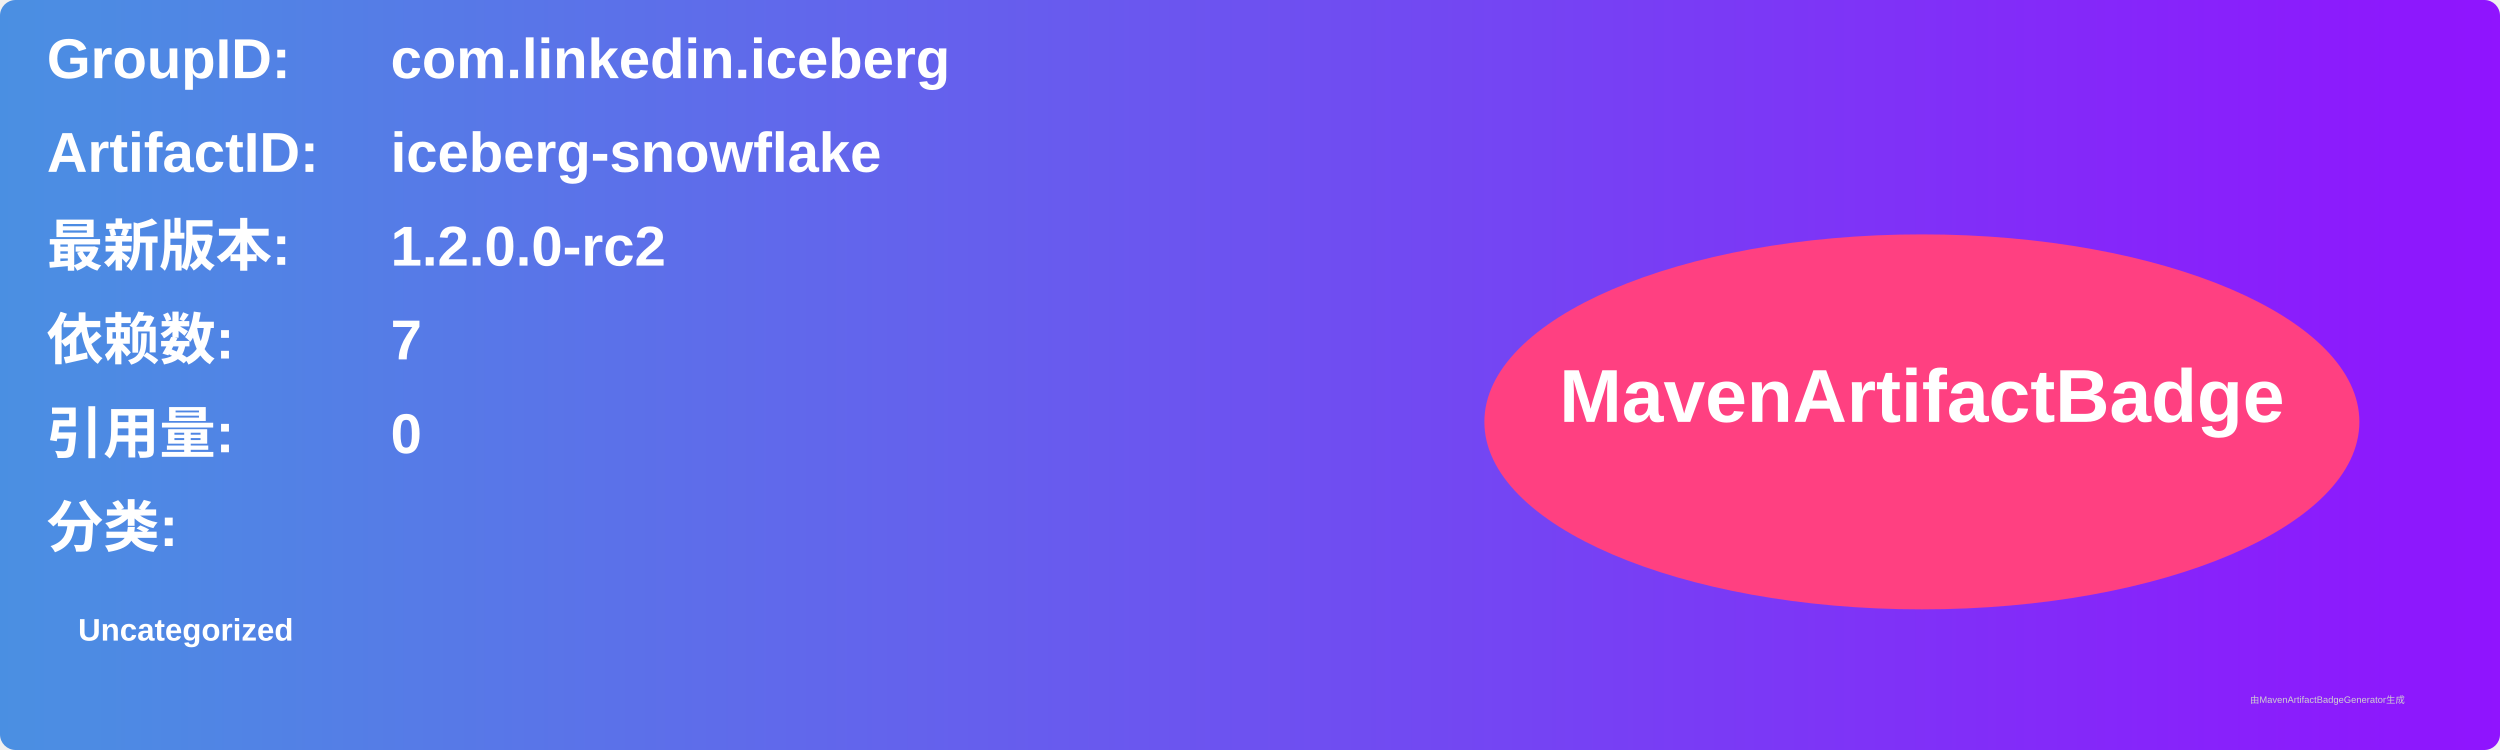
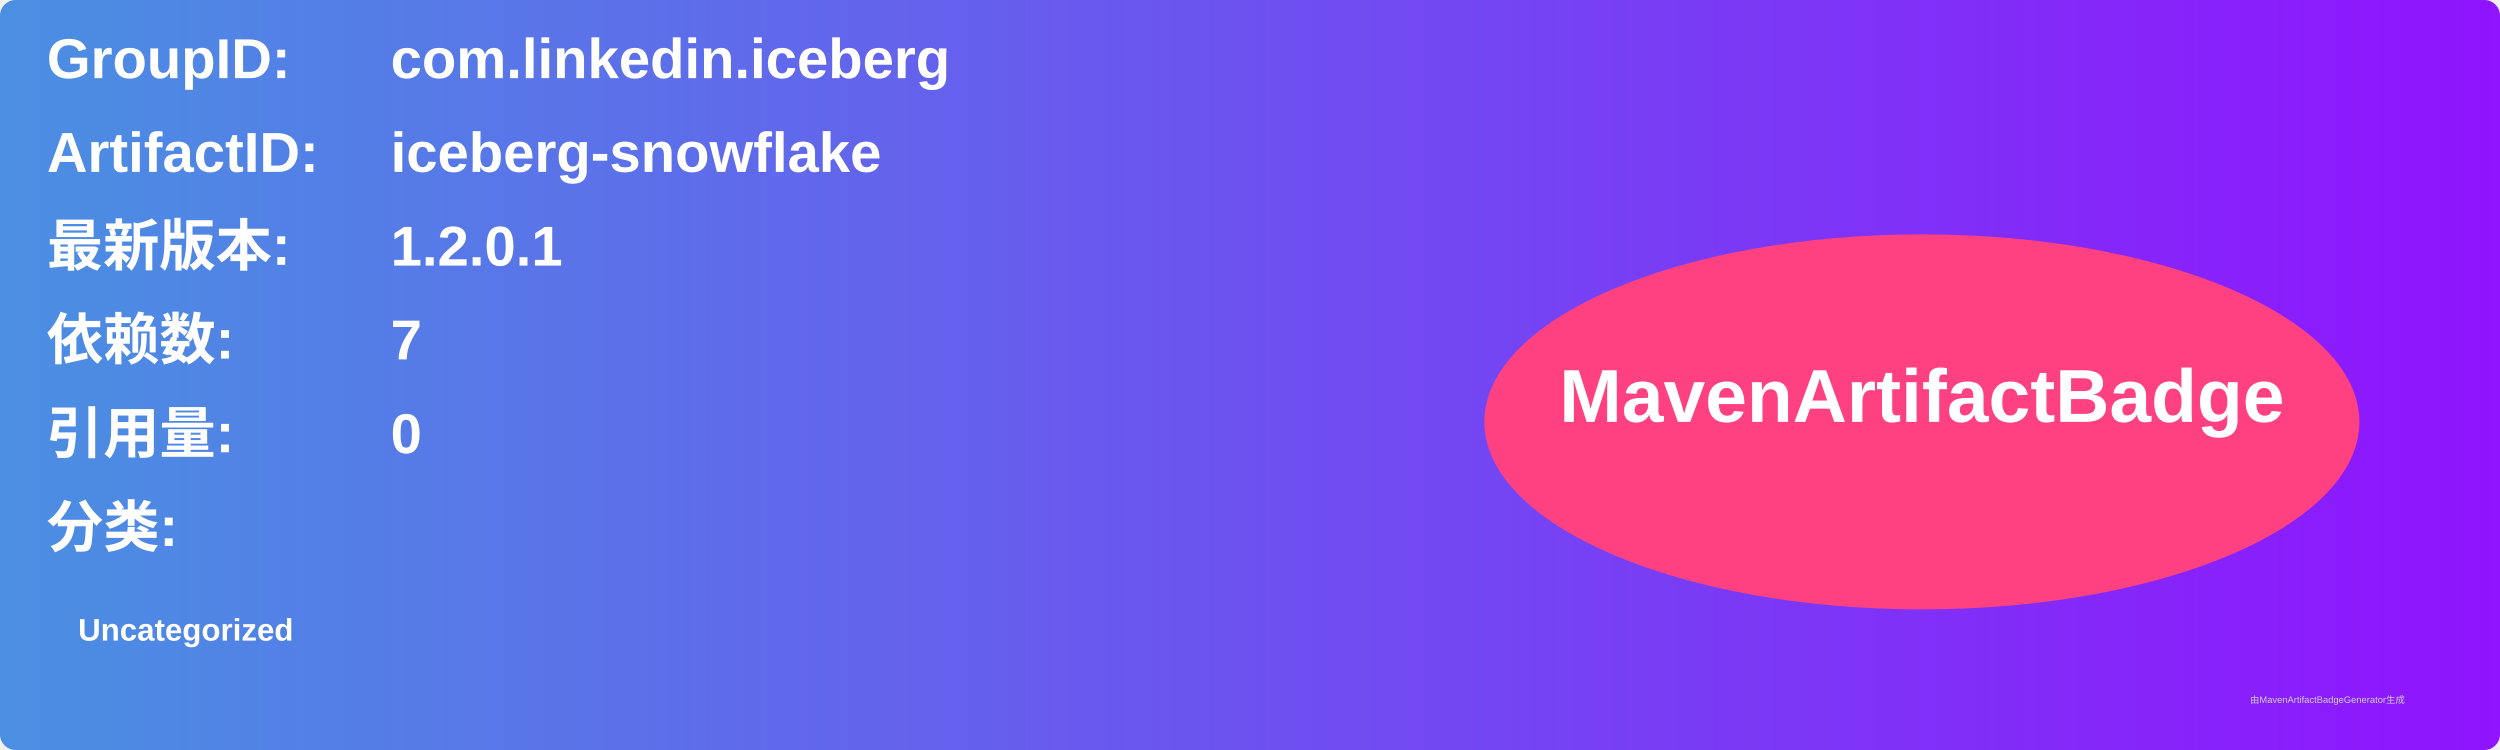
<svg xmlns="http://www.w3.org/2000/svg" width="800" height="240" viewBox="0 0 800 240">
  <linearGradient id="grad" x1="0%" y1="0%" x2="100%" y2="0%">
    <stop offset="0%" stop-color="#4a90e2" />
    <stop offset="100%" stop-color="#9013fe" />
  </linearGradient>
  <rect width="100%" height="100%" rx="5" ry="5" fill="url(#grad)" />
  <g transform="translate(15, 15)">
    <text x="0" y="10" font-family="Arial" font-size="18" fill="white" font-weight="bold" width="260">GroupID:</text>
    <text x="110" y="10" font-family="Arial" font-size="18" fill="white" font-weight="bold" width="460">com.linkedin.iceberg</text>
    <text x="0" y="40" font-family="Arial" font-size="18" fill="white" font-weight="bold" width="260">ArtifactID:</text>
    <text x="110" y="40" font-family="Arial" font-size="18" fill="white" font-weight="bold" width="460">iceberg-snowflake</text>
    <text x="0" y="70" font-family="Arial" font-size="18" fill="white" font-weight="bold">最新版本:</text>
    <text x="110" y="70" font-family="Arial" font-size="18" fill="white" font-weight="bold">
-       <tspan font-weight="bold">1.2.0.0-rc2</tspan>
+       <tspan font-weight="bold">1.2.0.1</tspan>
    </text>
    <text x="0" y="100" font-family="Arial" font-size="18" fill="white" font-weight="bold">依赖数: </text>
    <text x="110" y="100" font-family="Arial" font-size="18" fill="white">
      <tspan font-weight="bold">7</tspan>
    </text>
    <text x="0" y="130" font-family="Arial" font-size="18" fill="white" font-weight="bold">引用量: </text>
    <text x="110" y="130" font-family="Arial" font-size="18" fill="white">
      <tspan font-weight="bold">0</tspan>
    </text>
    <text x="0" y="160" font-family="Arial" font-size="18" fill="white" font-weight="bold">分类:</text>
    <text x="10" y="190" font-family="Arial" font-size="10" fill="white">
      <tspan font-weight="bold">Uncategorized</tspan>
    </text>
    <ellipse cx="600" cy="120" rx="140" ry="60" fill="#ff4081" />
    <text x="600" y="120" text-anchor="middle" font-family="Arial" font-size="24" fill="white" font-weight="bold">MavenArtifactBadge</text>
  </g>
  <text x="720" y="225" font-family="Arial" font-size="3" fill="#d0d0d0">由MavenArtifactBadgeGenerator生成</text>
</svg>
